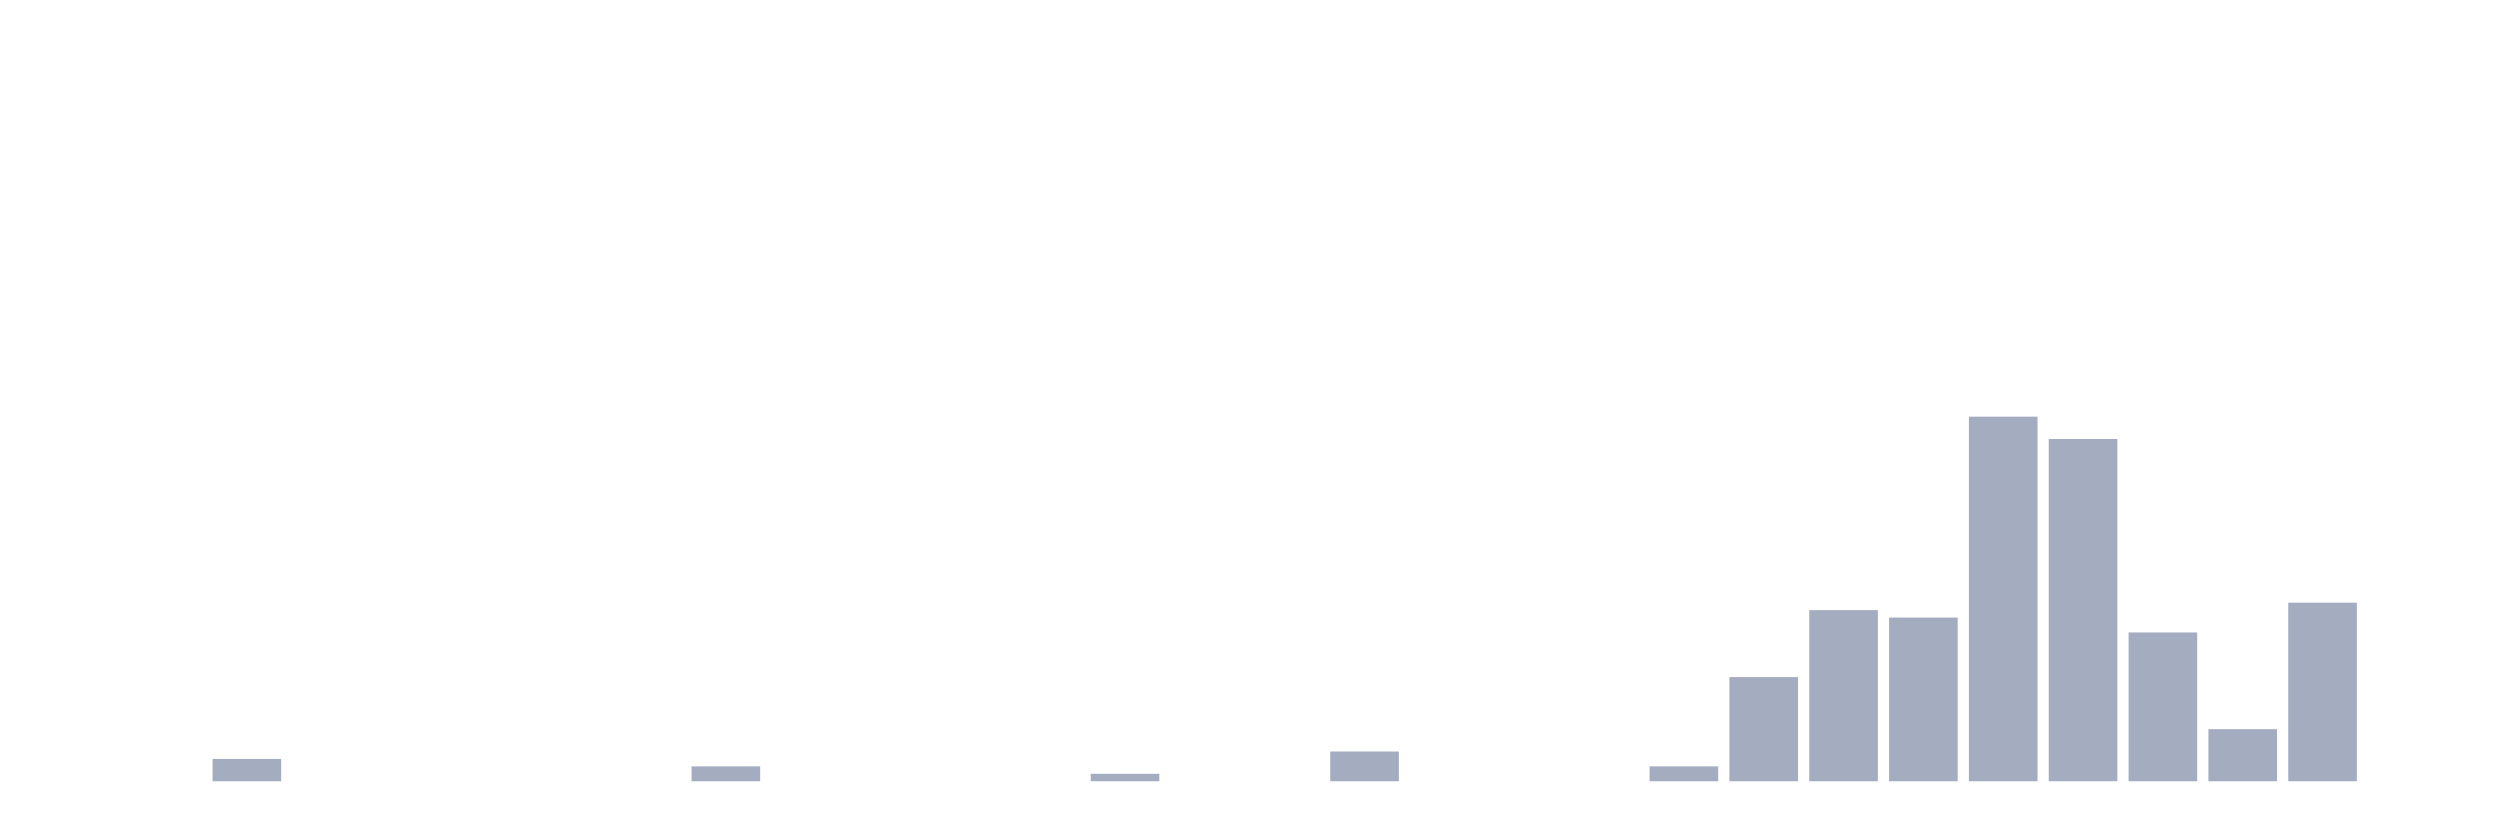
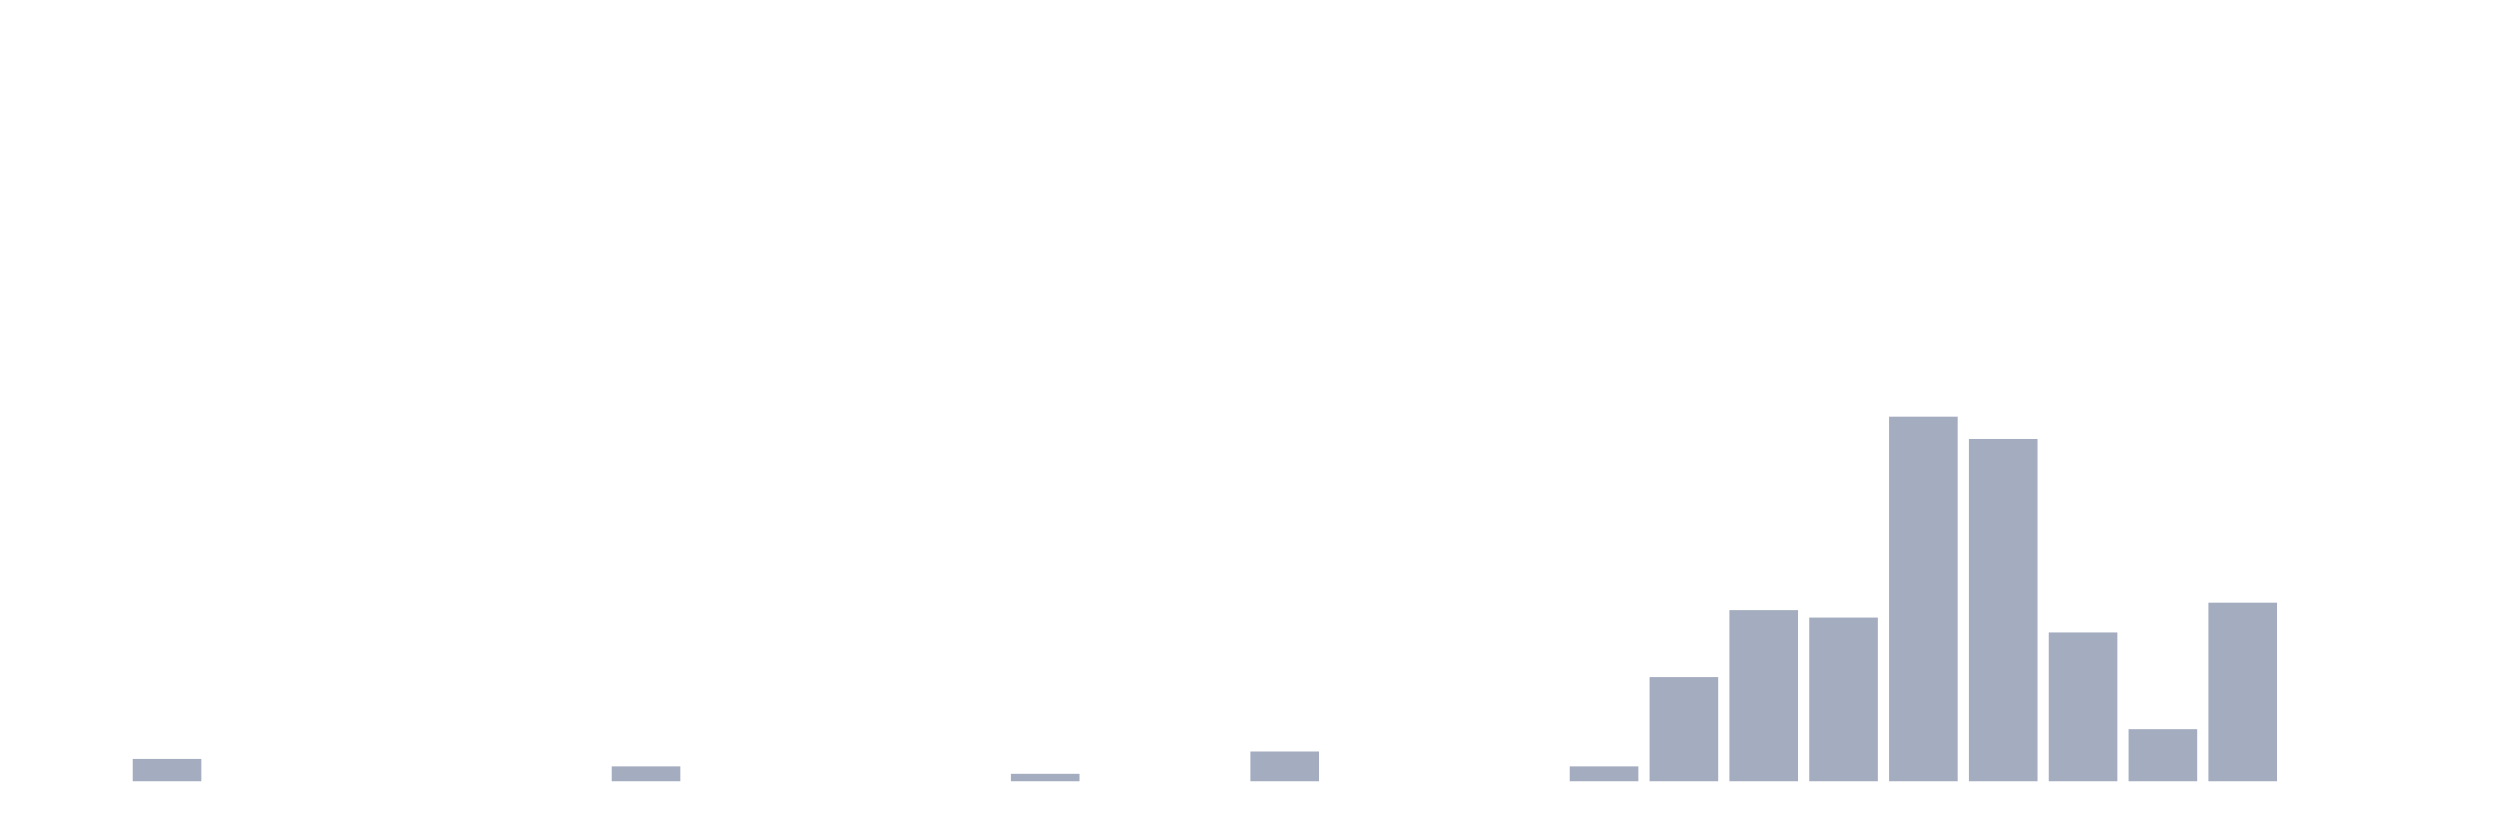
<svg xmlns="http://www.w3.org/2000/svg" viewBox="0 0 480 160">
  <g transform="translate(10,10)">
    <rect class="bar" x="0.153" width="13.175" y="140" height="0" fill="rgb(164,173,192)" />
-     <rect class="bar" x="15.482" width="13.175" y="140" height="0" fill="rgb(164,173,192)" />
-     <rect class="bar" x="30.81" width="13.175" y="135.714" height="4.286" fill="rgb(164,173,192)" />
+     <rect class="bar" x="15.482" width="13.175" y="135.714" height="4.286" fill="rgb(164,173,192)" />
+     <rect class="bar" x="30.81" width="13.175" y="140" height="0" fill="rgb(164,173,192)" />
    <rect class="bar" x="46.138" width="13.175" y="140" height="0" fill="rgb(164,173,192)" />
    <rect class="bar" x="61.466" width="13.175" y="140" height="0" fill="rgb(164,173,192)" />
    <rect class="bar" x="76.794" width="13.175" y="140" height="0" fill="rgb(164,173,192)" />
    <rect class="bar" x="92.123" width="13.175" y="140" height="0" fill="rgb(164,173,192)" />
-     <rect class="bar" x="107.451" width="13.175" y="140" height="0" fill="rgb(164,173,192)" />
-     <rect class="bar" x="122.779" width="13.175" y="137.143" height="2.857" fill="rgb(164,173,192)" />
+     <rect class="bar" x="107.451" width="13.175" y="137.143" height="2.857" fill="rgb(164,173,192)" />
+     <rect class="bar" x="122.779" width="13.175" y="140" height="0" fill="rgb(164,173,192)" />
    <rect class="bar" x="138.107" width="13.175" y="140" height="0" fill="rgb(164,173,192)" />
    <rect class="bar" x="153.436" width="13.175" y="140" height="0" fill="rgb(164,173,192)" />
    <rect class="bar" x="168.764" width="13.175" y="140" height="0" fill="rgb(164,173,192)" />
-     <rect class="bar" x="184.092" width="13.175" y="140" height="0" fill="rgb(164,173,192)" />
-     <rect class="bar" x="199.42" width="13.175" y="138.571" height="1.429" fill="rgb(164,173,192)" />
+     <rect class="bar" x="184.092" width="13.175" y="138.571" height="1.429" fill="rgb(164,173,192)" />
+     <rect class="bar" x="199.42" width="13.175" y="140" height="0" fill="rgb(164,173,192)" />
    <rect class="bar" x="214.748" width="13.175" y="140" height="0" fill="rgb(164,173,192)" />
-     <rect class="bar" x="230.077" width="13.175" y="140" height="0" fill="rgb(164,173,192)" />
-     <rect class="bar" x="245.405" width="13.175" y="134.286" height="5.714" fill="rgb(164,173,192)" />
+     <rect class="bar" x="230.077" width="13.175" y="134.286" height="5.714" fill="rgb(164,173,192)" />
+     <rect class="bar" x="245.405" width="13.175" y="140" height="0" fill="rgb(164,173,192)" />
    <rect class="bar" x="260.733" width="13.175" y="140" height="0" fill="rgb(164,173,192)" />
    <rect class="bar" x="276.061" width="13.175" y="140" height="0" fill="rgb(164,173,192)" />
-     <rect class="bar" x="291.39" width="13.175" y="140" height="0" fill="rgb(164,173,192)" />
-     <rect class="bar" x="306.718" width="13.175" y="137.143" height="2.857" fill="rgb(164,173,192)" />
-     <rect class="bar" x="322.046" width="13.175" y="120" height="20" fill="rgb(164,173,192)" />
-     <rect class="bar" x="337.374" width="13.175" y="107.143" height="32.857" fill="rgb(164,173,192)" />
-     <rect class="bar" x="352.702" width="13.175" y="108.571" height="31.429" fill="rgb(164,173,192)" />
-     <rect class="bar" x="368.031" width="13.175" y="70" height="70" fill="rgb(164,173,192)" />
-     <rect class="bar" x="383.359" width="13.175" y="74.286" height="65.714" fill="rgb(164,173,192)" />
-     <rect class="bar" x="398.687" width="13.175" y="111.429" height="28.571" fill="rgb(164,173,192)" />
-     <rect class="bar" x="414.015" width="13.175" y="130" height="10" fill="rgb(164,173,192)" />
-     <rect class="bar" x="429.344" width="13.175" y="105.714" height="34.286" fill="rgb(164,173,192)" />
+     <rect class="bar" x="291.39" width="13.175" y="137.143" height="2.857" fill="rgb(164,173,192)" />
+     <rect class="bar" x="306.718" width="13.175" y="120" height="20" fill="rgb(164,173,192)" />
+     <rect class="bar" x="322.046" width="13.175" y="107.143" height="32.857" fill="rgb(164,173,192)" />
+     <rect class="bar" x="337.374" width="13.175" y="108.571" height="31.429" fill="rgb(164,173,192)" />
+     <rect class="bar" x="352.702" width="13.175" y="70" height="70" fill="rgb(164,173,192)" />
+     <rect class="bar" x="368.031" width="13.175" y="74.286" height="65.714" fill="rgb(164,173,192)" />
+     <rect class="bar" x="383.359" width="13.175" y="111.429" height="28.571" fill="rgb(164,173,192)" />
+     <rect class="bar" x="398.687" width="13.175" y="130" height="10" fill="rgb(164,173,192)" />
+     <rect class="bar" x="414.015" width="13.175" y="105.714" height="34.286" fill="rgb(164,173,192)" />
+     <rect class="bar" x="429.344" width="13.175" y="140" height="0" fill="rgb(164,173,192)" />
    <rect class="bar" x="444.672" width="13.175" y="140" height="0" fill="rgb(164,173,192)" />
  </g>
</svg>
